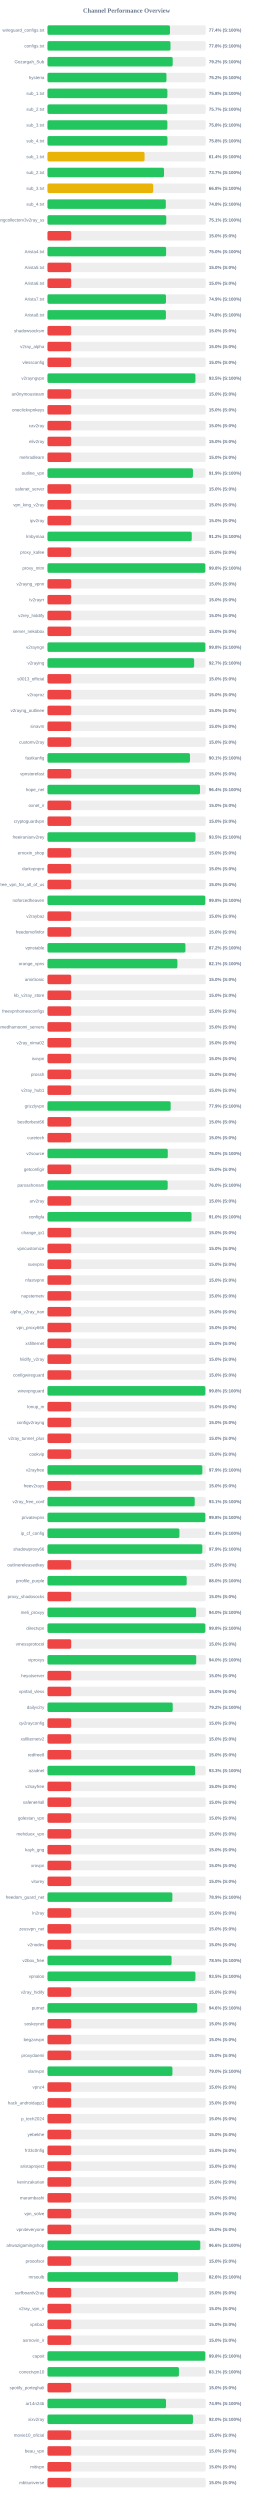
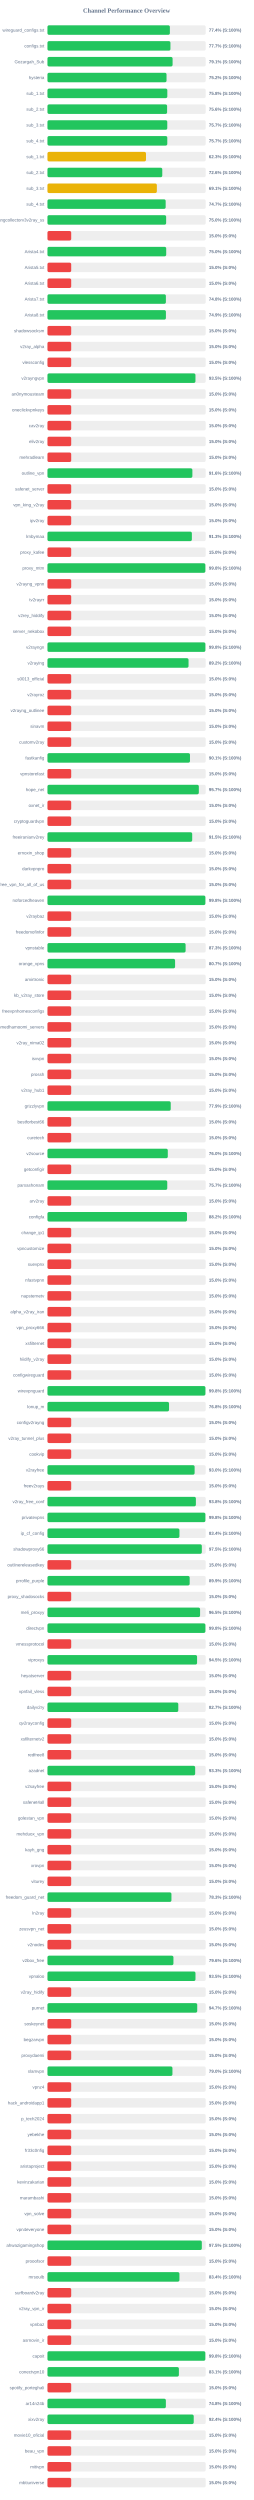
<svg xmlns="http://www.w3.org/2000/svg" width="800" height="7900" version="1.1">
  <style>
        .row { font: 14px Arial; fill: #64748b; }
        .score { font: bold 14px Arial; fill: #64748b; }
    </style>
  <text x="400" y="40" text-anchor="middle" font-size="20px" font-weight="bold" fill="#64748b">Channel Performance Overview</text>
  <rect x="150" y="80" width="500" height="30" fill="#eee" rx="5" />
-   <rect x="150" y="80" width="387.1" height="30" fill="#22c55e" rx="5" />
+   <rect x="150" y="80" width="386.8" height="30" fill="#22c55e" rx="5" />
  <text x="140" y="100" text-anchor="end" class="row">wireguard_configs.txt</text>
  <text x="660" y="100" text-anchor="start" class="score">77.4% (S:100%)</text>
  <rect x="150" y="130" width="500" height="30" fill="#eee" rx="5" />
-   <rect x="150" y="130" width="388.8" height="30" fill="#22c55e" rx="5" />
+   <rect x="150" y="130" width="388.6" height="30" fill="#22c55e" rx="5" />
  <text x="140" y="150" text-anchor="end" class="row">configs.txt</text>
-   <text x="660" y="150" text-anchor="start" class="score">77.8% (S:100%)</text>
+   <text x="660" y="150" text-anchor="start" class="score">77.7% (S:100%)</text>
  <rect x="150" y="180" width="500" height="30" fill="#eee" rx="5" />
-   <rect x="150" y="180" width="395.75" height="30" fill="#22c55e" rx="5" />
+   <rect x="150" y="180" width="395.4" height="30" fill="#22c55e" rx="5" />
  <text x="140" y="200" text-anchor="end" class="row">Gozargah_Sub</text>
-   <text x="660" y="200" text-anchor="start" class="score">79.2% (S:100%)</text>
+   <text x="660" y="200" text-anchor="start" class="score">79.1% (S:100%)</text>
  <rect x="150" y="230" width="500" height="30" fill="#eee" rx="5" />
-   <rect x="150" y="230" width="376.0" height="30" fill="#22c55e" rx="5" />
+   <rect x="150" y="230" width="376.25" height="30" fill="#22c55e" rx="5" />
  <text x="140" y="250" text-anchor="end" class="row">hysteria</text>
  <text x="660" y="250" text-anchor="start" class="score">75.2% (S:100%)</text>
  <rect x="150" y="280" width="500" height="30" fill="#eee" rx="5" />
-   <rect x="150" y="280" width="378.95" height="30" fill="#22c55e" rx="5" />
+   <rect x="150" y="280" width="378.75" height="30" fill="#22c55e" rx="5" />
  <text x="140" y="300" text-anchor="end" class="row">sub_1.txt</text>
  <text x="660" y="300" text-anchor="start" class="score">75.8% (S:100%)</text>
  <rect x="150" y="330" width="500" height="30" fill="#eee" rx="5" />
-   <rect x="150" y="330" width="378.65" height="30" fill="#22c55e" rx="5" />
+   <rect x="150" y="330" width="378.05" height="30" fill="#22c55e" rx="5" />
  <text x="140" y="350" text-anchor="end" class="row">sub_2.txt</text>
-   <text x="660" y="350" text-anchor="start" class="score">75.7% (S:100%)</text>
+   <text x="660" y="350" text-anchor="start" class="score">75.6% (S:100%)</text>
  <rect x="150" y="380" width="500" height="30" fill="#eee" rx="5" />
-   <rect x="150" y="380" width="378.85" height="30" fill="#22c55e" rx="5" />
+   <rect x="150" y="380" width="378.6" height="30" fill="#22c55e" rx="5" />
  <text x="140" y="400" text-anchor="end" class="row">sub_3.txt</text>
-   <text x="660" y="400" text-anchor="start" class="score">75.8% (S:100%)</text>
+   <text x="660" y="400" text-anchor="start" class="score">75.7% (S:100%)</text>
  <rect x="150" y="430" width="500" height="30" fill="#eee" rx="5" />
-   <rect x="150" y="430" width="379.1" height="30" fill="#22c55e" rx="5" />
+   <rect x="150" y="430" width="378.65" height="30" fill="#22c55e" rx="5" />
  <text x="140" y="450" text-anchor="end" class="row">sub_4.txt</text>
-   <text x="660" y="450" text-anchor="start" class="score">75.8% (S:100%)</text>
+   <text x="660" y="450" text-anchor="start" class="score">75.7% (S:100%)</text>
  <rect x="150" y="480" width="500" height="30" fill="#eee" rx="5" />
-   <rect x="150" y="480" width="306.85" height="30" fill="#eab308" rx="5" />
+   <rect x="150" y="480" width="311.35" height="30" fill="#eab308" rx="5" />
  <text x="140" y="500" text-anchor="end" class="row">sub_1.txt</text>
-   <text x="660" y="500" text-anchor="start" class="score">61.4% (S:100%)</text>
+   <text x="660" y="500" text-anchor="start" class="score">62.3% (S:100%)</text>
  <rect x="150" y="530" width="500" height="30" fill="#eee" rx="5" />
-   <rect x="150" y="530" width="368.3" height="30" fill="#22c55e" rx="5" />
+   <rect x="150" y="530" width="362.8" height="30" fill="#22c55e" rx="5" />
  <text x="140" y="550" text-anchor="end" class="row">sub_2.txt</text>
-   <text x="660" y="550" text-anchor="start" class="score">73.7% (S:100%)</text>
+   <text x="660" y="550" text-anchor="start" class="score">72.6% (S:100%)</text>
  <rect x="150" y="580" width="500" height="30" fill="#eee" rx="5" />
-   <rect x="150" y="580" width="334.05" height="30" fill="#eab308" rx="5" />
+   <rect x="150" y="580" width="345.65" height="30" fill="#eab308" rx="5" />
  <text x="140" y="600" text-anchor="end" class="row">sub_3.txt</text>
-   <text x="660" y="600" text-anchor="start" class="score">66.8% (S:100%)</text>
+   <text x="660" y="600" text-anchor="start" class="score">69.1% (S:100%)</text>
  <rect x="150" y="630" width="500" height="30" fill="#eee" rx="5" />
-   <rect x="150" y="630" width="373.95" height="30" fill="#22c55e" rx="5" />
+   <rect x="150" y="630" width="373.5" height="30" fill="#22c55e" rx="5" />
  <text x="140" y="650" text-anchor="end" class="row">sub_4.txt</text>
-   <text x="660" y="650" text-anchor="start" class="score">74.8% (S:100%)</text>
+   <text x="660" y="650" text-anchor="start" class="score">74.7% (S:100%)</text>
  <rect x="150" y="680" width="500" height="30" fill="#eee" rx="5" />
-   <rect x="150" y="680" width="375.35" height="30" fill="#22c55e" rx="5" />
+   <rect x="150" y="680" width="375.0" height="30" fill="#22c55e" rx="5" />
  <text x="140" y="700" text-anchor="end" class="row">kayhgngcollectorv3v2ray_ss</text>
-   <text x="660" y="700" text-anchor="start" class="score">75.1% (S:100%)</text>
+   <text x="660" y="700" text-anchor="start" class="score">75.0% (S:100%)</text>
  <rect x="150" y="730" width="500" height="30" fill="#eee" rx="5" />
  <rect x="150" y="730" width="75.0" height="30" fill="#ef4444" rx="5" />
  <text x="140" y="750" text-anchor="end" class="row" />
  <text x="660" y="750" text-anchor="start" class="score">15.0% (S:0%)</text>
  <rect x="150" y="780" width="500" height="30" fill="#eee" rx="5" />
-   <rect x="150" y="780" width="374.9" height="30" fill="#22c55e" rx="5" />
+   <rect x="150" y="780" width="375.2" height="30" fill="#22c55e" rx="5" />
  <text x="140" y="800" text-anchor="end" class="row">Arista4.txt</text>
  <text x="660" y="800" text-anchor="start" class="score">75.0% (S:100%)</text>
  <rect x="150" y="830" width="500" height="30" fill="#eee" rx="5" />
  <rect x="150" y="830" width="75.0" height="30" fill="#ef4444" rx="5" />
  <text x="140" y="850" text-anchor="end" class="row">Arista5.txt</text>
  <text x="660" y="850" text-anchor="start" class="score">15.0% (S:0%)</text>
  <rect x="150" y="880" width="500" height="30" fill="#eee" rx="5" />
  <rect x="150" y="880" width="75.0" height="30" fill="#ef4444" rx="5" />
  <text x="140" y="900" text-anchor="end" class="row">Arista6.txt</text>
  <text x="660" y="900" text-anchor="start" class="score">15.0% (S:0%)</text>
  <rect x="150" y="930" width="500" height="30" fill="#eee" rx="5" />
-   <rect x="150" y="930" width="374.45" height="30" fill="#22c55e" rx="5" />
+   <rect x="150" y="930" width="374.2" height="30" fill="#22c55e" rx="5" />
  <text x="140" y="950" text-anchor="end" class="row">Arista7.txt</text>
-   <text x="660" y="950" text-anchor="start" class="score">74.9% (S:100%)</text>
+   <text x="660" y="950" text-anchor="start" class="score">74.8% (S:100%)</text>
  <rect x="150" y="980" width="500" height="30" fill="#eee" rx="5" />
-   <rect x="150" y="980" width="374.25" height="30" fill="#22c55e" rx="5" />
+   <rect x="150" y="980" width="374.3" height="30" fill="#22c55e" rx="5" />
  <text x="140" y="1000" text-anchor="end" class="row">Arista8.txt</text>
-   <text x="660" y="1000" text-anchor="start" class="score">74.8% (S:100%)</text>
+   <text x="660" y="1000" text-anchor="start" class="score">74.9% (S:100%)</text>
  <rect x="150" y="1030" width="500" height="30" fill="#eee" rx="5" />
  <rect x="150" y="1030" width="75.0" height="30" fill="#ef4444" rx="5" />
  <text x="140" y="1050" text-anchor="end" class="row">shadowsocksm</text>
  <text x="660" y="1050" text-anchor="start" class="score">15.0% (S:0%)</text>
  <rect x="150" y="1080" width="500" height="30" fill="#eee" rx="5" />
  <rect x="150" y="1080" width="75.0" height="30" fill="#ef4444" rx="5" />
  <text x="140" y="1100" text-anchor="end" class="row">v2ray_alpha</text>
  <text x="660" y="1100" text-anchor="start" class="score">15.0% (S:0%)</text>
  <rect x="150" y="1130" width="500" height="30" fill="#eee" rx="5" />
  <rect x="150" y="1130" width="75.0" height="30" fill="#ef4444" rx="5" />
  <text x="140" y="1150" text-anchor="end" class="row">vlessconfig</text>
  <text x="660" y="1150" text-anchor="start" class="score">15.0% (S:0%)</text>
  <rect x="150" y="1180" width="500" height="30" fill="#eee" rx="5" />
-   <rect x="150" y="1180" width="467.55" height="30" fill="#22c55e" rx="5" />
+   <rect x="150" y="1180" width="467.65" height="30" fill="#22c55e" rx="5" />
  <text x="140" y="1200" text-anchor="end" class="row">v2rayngvpn</text>
  <text x="660" y="1200" text-anchor="start" class="score">93.5% (S:100%)</text>
  <rect x="150" y="1230" width="500" height="30" fill="#eee" rx="5" />
  <rect x="150" y="1230" width="75.0" height="30" fill="#ef4444" rx="5" />
  <text x="140" y="1250" text-anchor="end" class="row">an0nymousteam</text>
  <text x="660" y="1250" text-anchor="start" class="score">15.0% (S:0%)</text>
  <rect x="150" y="1280" width="500" height="30" fill="#eee" rx="5" />
  <rect x="150" y="1280" width="75.0" height="30" fill="#ef4444" rx="5" />
  <text x="140" y="1300" text-anchor="end" class="row">oneclickvpnkeys</text>
  <text x="660" y="1300" text-anchor="start" class="score">15.0% (S:0%)</text>
  <rect x="150" y="1330" width="500" height="30" fill="#eee" rx="5" />
  <rect x="150" y="1330" width="75.0" height="30" fill="#ef4444" rx="5" />
  <text x="140" y="1350" text-anchor="end" class="row">cav2ray</text>
  <text x="660" y="1350" text-anchor="start" class="score">15.0% (S:0%)</text>
  <rect x="150" y="1380" width="500" height="30" fill="#eee" rx="5" />
  <rect x="150" y="1380" width="75.0" height="30" fill="#ef4444" rx="5" />
  <text x="140" y="1400" text-anchor="end" class="row">eliv2ray</text>
  <text x="660" y="1400" text-anchor="start" class="score">15.0% (S:0%)</text>
  <rect x="150" y="1430" width="500" height="30" fill="#eee" rx="5" />
  <rect x="150" y="1430" width="75.0" height="30" fill="#ef4444" rx="5" />
  <text x="140" y="1450" text-anchor="end" class="row">mehradlearn</text>
  <text x="660" y="1450" text-anchor="start" class="score">15.0% (S:0%)</text>
  <rect x="150" y="1480" width="500" height="30" fill="#eee" rx="5" />
-   <rect x="150" y="1480" width="459.7" height="30" fill="#22c55e" rx="5" />
+   <rect x="150" y="1480" width="457.9" height="30" fill="#22c55e" rx="5" />
  <text x="140" y="1500" text-anchor="end" class="row">outline_vpn</text>
-   <text x="660" y="1500" text-anchor="start" class="score">91.9% (S:100%)</text>
+   <text x="660" y="1500" text-anchor="start" class="score">91.6% (S:100%)</text>
  <rect x="150" y="1530" width="500" height="30" fill="#eee" rx="5" />
  <rect x="150" y="1530" width="75.0" height="30" fill="#ef4444" rx="5" />
  <text x="140" y="1550" text-anchor="end" class="row">safenet_server</text>
  <text x="660" y="1550" text-anchor="start" class="score">15.0% (S:0%)</text>
  <rect x="150" y="1580" width="500" height="30" fill="#eee" rx="5" />
  <rect x="150" y="1580" width="75.0" height="30" fill="#ef4444" rx="5" />
  <text x="140" y="1600" text-anchor="end" class="row">vpn_king_v2ray</text>
  <text x="660" y="1600" text-anchor="start" class="score">15.0% (S:0%)</text>
  <rect x="150" y="1630" width="500" height="30" fill="#eee" rx="5" />
  <rect x="150" y="1630" width="75.0" height="30" fill="#ef4444" rx="5" />
  <text x="140" y="1650" text-anchor="end" class="row">ipv2ray</text>
  <text x="660" y="1650" text-anchor="start" class="score">15.0% (S:0%)</text>
  <rect x="150" y="1680" width="500" height="30" fill="#eee" rx="5" />
-   <rect x="150" y="1680" width="455.95" height="30" fill="#22c55e" rx="5" />
+   <rect x="150" y="1680" width="456.3" height="30" fill="#22c55e" rx="5" />
  <text x="140" y="1700" text-anchor="end" class="row">lrnbymaa</text>
-   <text x="660" y="1700" text-anchor="start" class="score">91.2% (S:100%)</text>
+   <text x="660" y="1700" text-anchor="start" class="score">91.3% (S:100%)</text>
  <rect x="150" y="1730" width="500" height="30" fill="#eee" rx="5" />
  <rect x="150" y="1730" width="75.0" height="30" fill="#ef4444" rx="5" />
  <text x="140" y="1750" text-anchor="end" class="row">proxy_kafee</text>
  <text x="660" y="1750" text-anchor="start" class="score">15.0% (S:0%)</text>
  <rect x="150" y="1780" width="500" height="30" fill="#eee" rx="5" />
-   <rect x="150" y="1780" width="498.85" height="30" fill="#22c55e" rx="5" />
+   <rect x="150" y="1780" width="498.9" height="30" fill="#22c55e" rx="5" />
  <text x="140" y="1800" text-anchor="end" class="row">proxy_mtm</text>
  <text x="660" y="1800" text-anchor="start" class="score">99.8% (S:100%)</text>
  <rect x="150" y="1830" width="500" height="30" fill="#eee" rx="5" />
  <rect x="150" y="1830" width="75.0" height="30" fill="#ef4444" rx="5" />
  <text x="140" y="1850" text-anchor="end" class="row">v2rayng_vpnn</text>
  <text x="660" y="1850" text-anchor="start" class="score">15.0% (S:0%)</text>
  <rect x="150" y="1880" width="500" height="30" fill="#eee" rx="5" />
  <rect x="150" y="1880" width="75.0" height="30" fill="#ef4444" rx="5" />
  <text x="140" y="1900" text-anchor="end" class="row">tv2rayrr</text>
  <text x="660" y="1900" text-anchor="start" class="score">15.0% (S:0%)</text>
  <rect x="150" y="1930" width="500" height="30" fill="#eee" rx="5" />
  <rect x="150" y="1930" width="75.0" height="30" fill="#ef4444" rx="5" />
  <text x="140" y="1950" text-anchor="end" class="row">v2rey_hiddify</text>
  <text x="660" y="1950" text-anchor="start" class="score">15.0% (S:0%)</text>
  <rect x="150" y="1980" width="500" height="30" fill="#eee" rx="5" />
  <rect x="150" y="1980" width="75.0" height="30" fill="#ef4444" rx="5" />
  <text x="140" y="2000" text-anchor="end" class="row">server_nekobox</text>
  <text x="660" y="2000" text-anchor="start" class="score">15.0% (S:0%)</text>
  <rect x="150" y="2030" width="500" height="30" fill="#eee" rx="5" />
-   <rect x="150" y="2030" width="498.95" height="30" fill="#22c55e" rx="5" />
+   <rect x="150" y="2030" width="499.0" height="30" fill="#22c55e" rx="5" />
  <text x="140" y="2050" text-anchor="end" class="row">v2rayngn</text>
  <text x="660" y="2050" text-anchor="start" class="score">99.8% (S:100%)</text>
  <rect x="150" y="2080" width="500" height="30" fill="#eee" rx="5" />
-   <rect x="150" y="2080" width="463.45" height="30" fill="#22c55e" rx="5" />
+   <rect x="150" y="2080" width="445.8" height="30" fill="#22c55e" rx="5" />
  <text x="140" y="2100" text-anchor="end" class="row">v2raying</text>
-   <text x="660" y="2100" text-anchor="start" class="score">92.7% (S:100%)</text>
+   <text x="660" y="2100" text-anchor="start" class="score">89.2% (S:100%)</text>
  <rect x="150" y="2130" width="500" height="30" fill="#eee" rx="5" />
  <rect x="150" y="2130" width="75.0" height="30" fill="#ef4444" rx="5" />
  <text x="140" y="2150" text-anchor="end" class="row">s0013_official</text>
  <text x="660" y="2150" text-anchor="start" class="score">15.0% (S:0%)</text>
  <rect x="150" y="2180" width="500" height="30" fill="#eee" rx="5" />
  <rect x="150" y="2180" width="75.0" height="30" fill="#ef4444" rx="5" />
  <text x="140" y="2200" text-anchor="end" class="row">v2rayroz</text>
  <text x="660" y="2200" text-anchor="start" class="score">15.0% (S:0%)</text>
  <rect x="150" y="2230" width="500" height="30" fill="#eee" rx="5" />
  <rect x="150" y="2230" width="75.0" height="30" fill="#ef4444" rx="5" />
  <text x="140" y="2250" text-anchor="end" class="row">v2rayng_outlinee</text>
  <text x="660" y="2250" text-anchor="start" class="score">15.0% (S:0%)</text>
  <rect x="150" y="2280" width="500" height="30" fill="#eee" rx="5" />
  <rect x="150" y="2280" width="75.0" height="30" fill="#ef4444" rx="5" />
  <text x="140" y="2300" text-anchor="end" class="row">sinavm</text>
  <text x="660" y="2300" text-anchor="start" class="score">15.0% (S:0%)</text>
  <rect x="150" y="2330" width="500" height="30" fill="#eee" rx="5" />
  <rect x="150" y="2330" width="75.0" height="30" fill="#ef4444" rx="5" />
  <text x="140" y="2350" text-anchor="end" class="row">customv2ray</text>
  <text x="660" y="2350" text-anchor="start" class="score">15.0% (S:0%)</text>
  <rect x="150" y="2380" width="500" height="30" fill="#eee" rx="5" />
-   <rect x="150" y="2380" width="450.3" height="30" fill="#22c55e" rx="5" />
+   <rect x="150" y="2380" width="450.35" height="30" fill="#22c55e" rx="5" />
  <text x="140" y="2400" text-anchor="end" class="row">fastkanfig</text>
  <text x="660" y="2400" text-anchor="start" class="score">90.1% (S:100%)</text>
  <rect x="150" y="2430" width="500" height="30" fill="#eee" rx="5" />
  <rect x="150" y="2430" width="75.0" height="30" fill="#ef4444" rx="5" />
  <text x="140" y="2450" text-anchor="end" class="row">vpnstorefast</text>
  <text x="660" y="2450" text-anchor="start" class="score">15.0% (S:0%)</text>
  <rect x="150" y="2480" width="500" height="30" fill="#eee" rx="5" />
-   <rect x="150" y="2480" width="482.0" height="30" fill="#22c55e" rx="5" />
+   <rect x="150" y="2480" width="478.3" height="30" fill="#22c55e" rx="5" />
  <text x="140" y="2500" text-anchor="end" class="row">hope_net</text>
-   <text x="660" y="2500" text-anchor="start" class="score">96.4% (S:100%)</text>
+   <text x="660" y="2500" text-anchor="start" class="score">95.7% (S:100%)</text>
  <rect x="150" y="2530" width="500" height="30" fill="#eee" rx="5" />
  <rect x="150" y="2530" width="75.0" height="30" fill="#ef4444" rx="5" />
  <text x="140" y="2550" text-anchor="end" class="row">oxnet_ir</text>
  <text x="660" y="2550" text-anchor="start" class="score">15.0% (S:0%)</text>
  <rect x="150" y="2580" width="500" height="30" fill="#eee" rx="5" />
  <rect x="150" y="2580" width="75.0" height="30" fill="#ef4444" rx="5" />
  <text x="140" y="2600" text-anchor="end" class="row">cryptoguardvpn</text>
  <text x="660" y="2600" text-anchor="start" class="score">15.0% (S:0%)</text>
  <rect x="150" y="2630" width="500" height="30" fill="#eee" rx="5" />
-   <rect x="150" y="2630" width="467.7" height="30" fill="#22c55e" rx="5" />
+   <rect x="150" y="2630" width="457.35" height="30" fill="#22c55e" rx="5" />
  <text x="140" y="2650" text-anchor="end" class="row">freeiranianv2rey</text>
-   <text x="660" y="2650" text-anchor="start" class="score">93.5% (S:100%)</text>
+   <text x="660" y="2650" text-anchor="start" class="score">91.5% (S:100%)</text>
  <rect x="150" y="2680" width="500" height="30" fill="#eee" rx="5" />
  <rect x="150" y="2680" width="75.0" height="30" fill="#ef4444" rx="5" />
  <text x="140" y="2700" text-anchor="end" class="row">ernoxin_shop</text>
  <text x="660" y="2700" text-anchor="start" class="score">15.0% (S:0%)</text>
  <rect x="150" y="2730" width="500" height="30" fill="#eee" rx="5" />
  <rect x="150" y="2730" width="75.0" height="30" fill="#ef4444" rx="5" />
  <text x="140" y="2750" text-anchor="end" class="row">darkvpnpro</text>
  <text x="660" y="2750" text-anchor="start" class="score">15.0% (S:0%)</text>
  <rect x="150" y="2780" width="500" height="30" fill="#eee" rx="5" />
  <rect x="150" y="2780" width="75.0" height="30" fill="#ef4444" rx="5" />
  <text x="140" y="2800" text-anchor="end" class="row">free_vpn_for_all_of_us</text>
  <text x="660" y="2800" text-anchor="start" class="score">15.0% (S:0%)</text>
  <rect x="150" y="2830" width="500" height="30" fill="#eee" rx="5" />
-   <rect x="150" y="2830" width="498.8" height="30" fill="#22c55e" rx="5" />
+   <rect x="150" y="2830" width="498.95" height="30" fill="#22c55e" rx="5" />
  <text x="140" y="2850" text-anchor="end" class="row">noforcedheaven</text>
  <text x="660" y="2850" text-anchor="start" class="score">99.8% (S:100%)</text>
  <rect x="150" y="2880" width="500" height="30" fill="#eee" rx="5" />
  <rect x="150" y="2880" width="75.0" height="30" fill="#ef4444" rx="5" />
  <text x="140" y="2900" text-anchor="end" class="row">v2raybaz</text>
  <text x="660" y="2900" text-anchor="start" class="score">15.0% (S:0%)</text>
  <rect x="150" y="2930" width="500" height="30" fill="#eee" rx="5" />
  <rect x="150" y="2930" width="75.0" height="30" fill="#ef4444" rx="5" />
  <text x="140" y="2950" text-anchor="end" class="row">freedomofinfor</text>
  <text x="660" y="2950" text-anchor="start" class="score">15.0% (S:0%)</text>
  <rect x="150" y="2980" width="500" height="30" fill="#eee" rx="5" />
-   <rect x="150" y="2980" width="436.0" height="30" fill="#22c55e" rx="5" />
+   <rect x="150" y="2980" width="436.5" height="30" fill="#22c55e" rx="5" />
  <text x="140" y="3000" text-anchor="end" class="row">vpnstable</text>
-   <text x="660" y="3000" text-anchor="start" class="score">87.2% (S:100%)</text>
+   <text x="660" y="3000" text-anchor="start" class="score">87.3% (S:100%)</text>
  <rect x="150" y="3030" width="500" height="30" fill="#eee" rx="5" />
-   <rect x="150" y="3030" width="410.6" height="30" fill="#22c55e" rx="5" />
+   <rect x="150" y="3030" width="403.25" height="30" fill="#22c55e" rx="5" />
  <text x="140" y="3050" text-anchor="end" class="row">orange_vpns</text>
-   <text x="660" y="3050" text-anchor="start" class="score">82.1% (S:100%)</text>
+   <text x="660" y="3050" text-anchor="start" class="score">80.7% (S:100%)</text>
  <rect x="150" y="3080" width="500" height="30" fill="#eee" rx="5" />
  <rect x="150" y="3080" width="75.0" height="30" fill="#ef4444" rx="5" />
  <text x="140" y="3100" text-anchor="end" class="row">amirtronic</text>
  <text x="660" y="3100" text-anchor="start" class="score">15.0% (S:0%)</text>
  <rect x="150" y="3130" width="500" height="30" fill="#eee" rx="5" />
  <rect x="150" y="3130" width="75.0" height="30" fill="#ef4444" rx="5" />
  <text x="140" y="3150" text-anchor="end" class="row">kb_v2ray_store</text>
  <text x="660" y="3150" text-anchor="start" class="score">15.0% (S:0%)</text>
  <rect x="150" y="3180" width="500" height="30" fill="#eee" rx="5" />
  <rect x="150" y="3180" width="75.0" height="30" fill="#ef4444" rx="5" />
  <text x="140" y="3200" text-anchor="end" class="row">freevpnhomesconfigs</text>
  <text x="660" y="3200" text-anchor="start" class="score">15.0% (S:0%)</text>
  <rect x="150" y="3230" width="500" height="30" fill="#eee" rx="5" />
  <rect x="150" y="3230" width="75.0" height="30" fill="#ef4444" rx="5" />
  <text x="140" y="3250" text-anchor="end" class="row">ahmedhamoomi_servers</text>
  <text x="660" y="3250" text-anchor="start" class="score">15.0% (S:0%)</text>
  <rect x="150" y="3280" width="500" height="30" fill="#eee" rx="5" />
  <rect x="150" y="3280" width="75.0" height="30" fill="#ef4444" rx="5" />
  <text x="140" y="3300" text-anchor="end" class="row">v2ray_nima02</text>
  <text x="660" y="3300" text-anchor="start" class="score">15.0% (S:0%)</text>
  <rect x="150" y="3330" width="500" height="30" fill="#eee" rx="5" />
  <rect x="150" y="3330" width="75.0" height="30" fill="#ef4444" rx="5" />
  <text x="140" y="3350" text-anchor="end" class="row">isvvpn</text>
  <text x="660" y="3350" text-anchor="start" class="score">15.0% (S:0%)</text>
  <rect x="150" y="3380" width="500" height="30" fill="#eee" rx="5" />
  <rect x="150" y="3380" width="75.0" height="30" fill="#ef4444" rx="5" />
  <text x="140" y="3400" text-anchor="end" class="row">prossh</text>
  <text x="660" y="3400" text-anchor="start" class="score">15.0% (S:0%)</text>
  <rect x="150" y="3430" width="500" height="30" fill="#eee" rx="5" />
  <rect x="150" y="3430" width="75.0" height="30" fill="#ef4444" rx="5" />
  <text x="140" y="3450" text-anchor="end" class="row">v2ray_hub1</text>
  <text x="660" y="3450" text-anchor="start" class="score">15.0% (S:0%)</text>
  <rect x="150" y="3480" width="500" height="30" fill="#eee" rx="5" />
-   <rect x="150" y="3480" width="389.3" height="30" fill="#22c55e" rx="5" />
+   <rect x="150" y="3480" width="389.5" height="30" fill="#22c55e" rx="5" />
  <text x="140" y="3500" text-anchor="end" class="row">grizzlyvpn</text>
  <text x="660" y="3500" text-anchor="start" class="score">77.9% (S:100%)</text>
  <rect x="150" y="3530" width="500" height="30" fill="#eee" rx="5" />
  <rect x="150" y="3530" width="75.0" height="30" fill="#ef4444" rx="5" />
  <text x="140" y="3550" text-anchor="end" class="row">bestforbest66</text>
  <text x="660" y="3550" text-anchor="start" class="score">15.0% (S:0%)</text>
  <rect x="150" y="3580" width="500" height="30" fill="#eee" rx="5" />
  <rect x="150" y="3580" width="75.0" height="30" fill="#ef4444" rx="5" />
  <text x="140" y="3600" text-anchor="end" class="row">curetech</text>
  <text x="660" y="3600" text-anchor="start" class="score">15.0% (S:0%)</text>
  <rect x="150" y="3630" width="500" height="30" fill="#eee" rx="5" />
-   <rect x="150" y="3630" width="380.2" height="30" fill="#22c55e" rx="5" />
+   <rect x="150" y="3630" width="380.25" height="30" fill="#22c55e" rx="5" />
  <text x="140" y="3650" text-anchor="end" class="row">v2source</text>
  <text x="660" y="3650" text-anchor="start" class="score">76.0% (S:100%)</text>
  <rect x="150" y="3680" width="500" height="30" fill="#eee" rx="5" />
  <rect x="150" y="3680" width="75.0" height="30" fill="#ef4444" rx="5" />
  <text x="140" y="3700" text-anchor="end" class="row">getconfigir</text>
  <text x="660" y="3700" text-anchor="start" class="score">15.0% (S:0%)</text>
  <rect x="150" y="3730" width="500" height="30" fill="#eee" rx="5" />
-   <rect x="150" y="3730" width="379.85" height="30" fill="#22c55e" rx="5" />
+   <rect x="150" y="3730" width="378.55" height="30" fill="#22c55e" rx="5" />
  <text x="140" y="3750" text-anchor="end" class="row">parsashonam</text>
-   <text x="660" y="3750" text-anchor="start" class="score">76.0% (S:100%)</text>
+   <text x="660" y="3750" text-anchor="start" class="score">75.7% (S:100%)</text>
  <rect x="150" y="3780" width="500" height="30" fill="#eee" rx="5" />
  <rect x="150" y="3780" width="75.0" height="30" fill="#ef4444" rx="5" />
  <text x="140" y="3800" text-anchor="end" class="row">arv2ray</text>
  <text x="660" y="3800" text-anchor="start" class="score">15.0% (S:0%)</text>
  <rect x="150" y="3830" width="500" height="30" fill="#eee" rx="5" />
-   <rect x="150" y="3830" width="455.25" height="30" fill="#22c55e" rx="5" />
+   <rect x="150" y="3830" width="440.9" height="30" fill="#22c55e" rx="5" />
  <text x="140" y="3850" text-anchor="end" class="row">configfa</text>
-   <text x="660" y="3850" text-anchor="start" class="score">91.0% (S:100%)</text>
+   <text x="660" y="3850" text-anchor="start" class="score">88.2% (S:100%)</text>
  <rect x="150" y="3880" width="500" height="30" fill="#eee" rx="5" />
  <rect x="150" y="3880" width="75.0" height="30" fill="#ef4444" rx="5" />
  <text x="140" y="3900" text-anchor="end" class="row">change_ip1</text>
  <text x="660" y="3900" text-anchor="start" class="score">15.0% (S:0%)</text>
  <rect x="150" y="3930" width="500" height="30" fill="#eee" rx="5" />
  <rect x="150" y="3930" width="75.0" height="30" fill="#ef4444" rx="5" />
  <text x="140" y="3950" text-anchor="end" class="row">vpncustomize</text>
  <text x="660" y="3950" text-anchor="start" class="score">15.0% (S:0%)</text>
  <rect x="150" y="3980" width="500" height="30" fill="#eee" rx="5" />
  <rect x="150" y="3980" width="75.0" height="30" fill="#ef4444" rx="5" />
  <text x="140" y="4000" text-anchor="end" class="row">suevpnx</text>
  <text x="660" y="4000" text-anchor="start" class="score">15.0% (S:0%)</text>
  <rect x="150" y="4030" width="500" height="30" fill="#eee" rx="5" />
  <rect x="150" y="4030" width="75.0" height="30" fill="#ef4444" rx="5" />
  <text x="140" y="4050" text-anchor="end" class="row">nfastvpnn</text>
  <text x="660" y="4050" text-anchor="start" class="score">15.0% (S:0%)</text>
  <rect x="150" y="4080" width="500" height="30" fill="#eee" rx="5" />
  <rect x="150" y="4080" width="75.0" height="30" fill="#ef4444" rx="5" />
  <text x="140" y="4100" text-anchor="end" class="row">napsternetv</text>
  <text x="660" y="4100" text-anchor="start" class="score">15.0% (S:0%)</text>
  <rect x="150" y="4130" width="500" height="30" fill="#eee" rx="5" />
  <rect x="150" y="4130" width="75.0" height="30" fill="#ef4444" rx="5" />
  <text x="140" y="4150" text-anchor="end" class="row">alpha_v2ray_iran</text>
  <text x="660" y="4150" text-anchor="start" class="score">15.0% (S:0%)</text>
  <rect x="150" y="4180" width="500" height="30" fill="#eee" rx="5" />
  <rect x="150" y="4180" width="75.0" height="30" fill="#ef4444" rx="5" />
  <text x="140" y="4200" text-anchor="end" class="row">vpn_proxy666</text>
  <text x="660" y="4200" text-anchor="start" class="score">15.0% (S:0%)</text>
  <rect x="150" y="4230" width="500" height="30" fill="#eee" rx="5" />
  <rect x="150" y="4230" width="75.0" height="30" fill="#ef4444" rx="5" />
  <text x="140" y="4250" text-anchor="end" class="row">xsfilternet</text>
  <text x="660" y="4250" text-anchor="start" class="score">15.0% (S:0%)</text>
  <rect x="150" y="4280" width="500" height="30" fill="#eee" rx="5" />
  <rect x="150" y="4280" width="75.0" height="30" fill="#ef4444" rx="5" />
  <text x="140" y="4300" text-anchor="end" class="row">hiidify_v2ray</text>
  <text x="660" y="4300" text-anchor="start" class="score">15.0% (S:0%)</text>
  <rect x="150" y="4330" width="500" height="30" fill="#eee" rx="5" />
  <rect x="150" y="4330" width="75.0" height="30" fill="#ef4444" rx="5" />
  <text x="140" y="4350" text-anchor="end" class="row">configwireguard</text>
  <text x="660" y="4350" text-anchor="start" class="score">15.0% (S:0%)</text>
  <rect x="150" y="4380" width="500" height="30" fill="#eee" rx="5" />
-   <rect x="150" y="4380" width="499.0" height="30" fill="#22c55e" rx="5" />
+   <rect x="150" y="4380" width="499.1" height="30" fill="#22c55e" rx="5" />
  <text x="140" y="4400" text-anchor="end" class="row">wirevpnguard</text>
  <text x="660" y="4400" text-anchor="start" class="score">99.8% (S:100%)</text>
  <rect x="150" y="4430" width="500" height="30" fill="#eee" rx="5" />
-   <rect x="150" y="4430" width="75.0" height="30" fill="#ef4444" rx="5" />
+   <rect x="150" y="4430" width="384.15" height="30" fill="#22c55e" rx="5" />
  <text x="140" y="4450" text-anchor="end" class="row">lonup_m</text>
-   <text x="660" y="4450" text-anchor="start" class="score">15.0% (S:0%)</text>
+   <text x="660" y="4450" text-anchor="start" class="score">76.8% (S:100%)</text>
  <rect x="150" y="4480" width="500" height="30" fill="#eee" rx="5" />
  <rect x="150" y="4480" width="75.0" height="30" fill="#ef4444" rx="5" />
  <text x="140" y="4500" text-anchor="end" class="row">configv2rayng</text>
  <text x="660" y="4500" text-anchor="start" class="score">15.0% (S:0%)</text>
  <rect x="150" y="4530" width="500" height="30" fill="#eee" rx="5" />
  <rect x="150" y="4530" width="75.0" height="30" fill="#ef4444" rx="5" />
  <text x="140" y="4550" text-anchor="end" class="row">v2ray_tunnel_plus</text>
  <text x="660" y="4550" text-anchor="start" class="score">15.0% (S:0%)</text>
  <rect x="150" y="4580" width="500" height="30" fill="#eee" rx="5" />
  <rect x="150" y="4580" width="75.0" height="30" fill="#ef4444" rx="5" />
  <text x="140" y="4600" text-anchor="end" class="row">cookvip</text>
  <text x="660" y="4600" text-anchor="start" class="score">15.0% (S:0%)</text>
  <rect x="150" y="4630" width="500" height="30" fill="#eee" rx="5" />
-   <rect x="150" y="4630" width="489.4" height="30" fill="#22c55e" rx="5" />
+   <rect x="150" y="4630" width="465.0" height="30" fill="#22c55e" rx="5" />
  <text x="140" y="4650" text-anchor="end" class="row">v2rayfree</text>
-   <text x="660" y="4650" text-anchor="start" class="score">97.9% (S:100%)</text>
+   <text x="660" y="4650" text-anchor="start" class="score">93.0% (S:100%)</text>
  <rect x="150" y="4680" width="500" height="30" fill="#eee" rx="5" />
  <rect x="150" y="4680" width="75.0" height="30" fill="#ef4444" rx="5" />
  <text x="140" y="4700" text-anchor="end" class="row">freev2rays</text>
  <text x="660" y="4700" text-anchor="start" class="score">15.0% (S:0%)</text>
  <rect x="150" y="4730" width="500" height="30" fill="#eee" rx="5" />
-   <rect x="150" y="4730" width="465.3" height="30" fill="#22c55e" rx="5" />
+   <rect x="150" y="4730" width="469.0" height="30" fill="#22c55e" rx="5" />
  <text x="140" y="4750" text-anchor="end" class="row">v2ray_free_conf</text>
-   <text x="660" y="4750" text-anchor="start" class="score">93.1% (S:100%)</text>
+   <text x="660" y="4750" text-anchor="start" class="score">93.8% (S:100%)</text>
  <rect x="150" y="4780" width="500" height="30" fill="#eee" rx="5" />
-   <rect x="150" y="4780" width="498.9" height="30" fill="#22c55e" rx="5" />
+   <rect x="150" y="4780" width="499.0" height="30" fill="#22c55e" rx="5" />
  <text x="140" y="4800" text-anchor="end" class="row">privatevpns</text>
  <text x="660" y="4800" text-anchor="start" class="score">99.8% (S:100%)</text>
  <rect x="150" y="4830" width="500" height="30" fill="#eee" rx="5" />
-   <rect x="150" y="4830" width="417.0" height="30" fill="#22c55e" rx="5" />
+   <rect x="150" y="4830" width="417.05" height="30" fill="#22c55e" rx="5" />
  <text x="140" y="4850" text-anchor="end" class="row">ip_cf_config</text>
  <text x="660" y="4850" text-anchor="start" class="score">83.4% (S:100%)</text>
  <rect x="150" y="4880" width="500" height="30" fill="#eee" rx="5" />
-   <rect x="150" y="4880" width="489.35" height="30" fill="#22c55e" rx="5" />
+   <rect x="150" y="4880" width="487.75" height="30" fill="#22c55e" rx="5" />
  <text x="140" y="4900" text-anchor="end" class="row">shadowproxy66</text>
-   <text x="660" y="4900" text-anchor="start" class="score">97.9% (S:100%)</text>
+   <text x="660" y="4900" text-anchor="start" class="score">97.5% (S:100%)</text>
  <rect x="150" y="4930" width="500" height="30" fill="#eee" rx="5" />
  <rect x="150" y="4930" width="75.0" height="30" fill="#ef4444" rx="5" />
  <text x="140" y="4950" text-anchor="end" class="row">outlinereleasedkey</text>
  <text x="660" y="4950" text-anchor="start" class="score">15.0% (S:0%)</text>
  <rect x="150" y="4980" width="500" height="30" fill="#eee" rx="5" />
-   <rect x="150" y="4980" width="440.0" height="30" fill="#22c55e" rx="5" />
+   <rect x="150" y="4980" width="449.35" height="30" fill="#22c55e" rx="5" />
  <text x="140" y="5000" text-anchor="end" class="row">prrofile_purple</text>
-   <text x="660" y="5000" text-anchor="start" class="score">88.0% (S:100%)</text>
+   <text x="660" y="5000" text-anchor="start" class="score">89.9% (S:100%)</text>
  <rect x="150" y="5030" width="500" height="30" fill="#eee" rx="5" />
  <rect x="150" y="5030" width="75.0" height="30" fill="#ef4444" rx="5" />
  <text x="140" y="5050" text-anchor="end" class="row">proxy_shadosocks</text>
  <text x="660" y="5050" text-anchor="start" class="score">15.0% (S:0%)</text>
  <rect x="150" y="5080" width="500" height="30" fill="#eee" rx="5" />
-   <rect x="150" y="5080" width="469.75" height="30" fill="#22c55e" rx="5" />
+   <rect x="150" y="5080" width="482.25" height="30" fill="#22c55e" rx="5" />
  <text x="140" y="5100" text-anchor="end" class="row">meli_proxyy</text>
-   <text x="660" y="5100" text-anchor="start" class="score">94.0% (S:100%)</text>
+   <text x="660" y="5100" text-anchor="start" class="score">96.5% (S:100%)</text>
  <rect x="150" y="5130" width="500" height="30" fill="#eee" rx="5" />
-   <rect x="150" y="5130" width="498.95" height="30" fill="#22c55e" rx="5" />
+   <rect x="150" y="5130" width="499.05" height="30" fill="#22c55e" rx="5" />
  <text x="140" y="5150" text-anchor="end" class="row">directvpn</text>
  <text x="660" y="5150" text-anchor="start" class="score">99.8% (S:100%)</text>
  <rect x="150" y="5180" width="500" height="30" fill="#eee" rx="5" />
  <rect x="150" y="5180" width="75.0" height="30" fill="#ef4444" rx="5" />
  <text x="140" y="5200" text-anchor="end" class="row">vmessprotocol</text>
  <text x="660" y="5200" text-anchor="start" class="score">15.0% (S:0%)</text>
  <rect x="150" y="5230" width="500" height="30" fill="#eee" rx="5" />
-   <rect x="150" y="5230" width="470.1" height="30" fill="#22c55e" rx="5" />
+   <rect x="150" y="5230" width="472.75" height="30" fill="#22c55e" rx="5" />
  <text x="140" y="5250" text-anchor="end" class="row">viproxys</text>
-   <text x="660" y="5250" text-anchor="start" class="score">94.0% (S:100%)</text>
+   <text x="660" y="5250" text-anchor="start" class="score">94.5% (S:100%)</text>
  <rect x="150" y="5280" width="500" height="30" fill="#eee" rx="5" />
  <rect x="150" y="5280" width="75.0" height="30" fill="#ef4444" rx="5" />
  <text x="140" y="5300" text-anchor="end" class="row">heyatserver</text>
  <text x="660" y="5300" text-anchor="start" class="score">15.0% (S:0%)</text>
  <rect x="150" y="5330" width="500" height="30" fill="#eee" rx="5" />
  <rect x="150" y="5330" width="75.0" height="30" fill="#ef4444" rx="5" />
  <text x="140" y="5350" text-anchor="end" class="row">vpnfail_vless</text>
  <text x="660" y="5350" text-anchor="start" class="score">15.0% (S:0%)</text>
  <rect x="150" y="5380" width="500" height="30" fill="#eee" rx="5" />
-   <rect x="150" y="5380" width="395.85" height="30" fill="#22c55e" rx="5" />
+   <rect x="150" y="5380" width="413.4" height="30" fill="#22c55e" rx="5" />
  <text x="140" y="5400" text-anchor="end" class="row">dailyv2ry</text>
-   <text x="660" y="5400" text-anchor="start" class="score">79.2% (S:100%)</text>
+   <text x="660" y="5400" text-anchor="start" class="score">82.7% (S:100%)</text>
  <rect x="150" y="5430" width="500" height="30" fill="#eee" rx="5" />
  <rect x="150" y="5430" width="75.0" height="30" fill="#ef4444" rx="5" />
  <text x="140" y="5450" text-anchor="end" class="row">qv2rayconfig</text>
  <text x="660" y="5450" text-anchor="start" class="score">15.0% (S:0%)</text>
  <rect x="150" y="5480" width="500" height="30" fill="#eee" rx="5" />
  <rect x="150" y="5480" width="75.0" height="30" fill="#ef4444" rx="5" />
  <text x="140" y="5500" text-anchor="end" class="row">xsfilternetv2</text>
  <text x="660" y="5500" text-anchor="start" class="score">15.0% (S:0%)</text>
  <rect x="150" y="5530" width="500" height="30" fill="#eee" rx="5" />
  <rect x="150" y="5530" width="75.0" height="30" fill="#ef4444" rx="5" />
  <text x="140" y="5550" text-anchor="end" class="row">redfree8</text>
  <text x="660" y="5550" text-anchor="start" class="score">15.0% (S:0%)</text>
  <rect x="150" y="5580" width="500" height="30" fill="#eee" rx="5" />
-   <rect x="150" y="5580" width="466.7" height="30" fill="#22c55e" rx="5" />
+   <rect x="150" y="5580" width="466.75" height="30" fill="#22c55e" rx="5" />
  <text x="140" y="5600" text-anchor="end" class="row">azadnet</text>
  <text x="660" y="5600" text-anchor="start" class="score">93.3% (S:100%)</text>
  <rect x="150" y="5630" width="500" height="30" fill="#eee" rx="5" />
  <rect x="150" y="5630" width="75.0" height="30" fill="#ef4444" rx="5" />
  <text x="140" y="5650" text-anchor="end" class="row">v2sayfree</text>
  <text x="660" y="5650" text-anchor="start" class="score">15.0% (S:0%)</text>
  <rect x="150" y="5680" width="500" height="30" fill="#eee" rx="5" />
  <rect x="150" y="5680" width="75.0" height="30" fill="#ef4444" rx="5" />
  <text x="140" y="5700" text-anchor="end" class="row">safenet4all</text>
  <text x="660" y="5700" text-anchor="start" class="score">15.0% (S:0%)</text>
  <rect x="150" y="5730" width="500" height="30" fill="#eee" rx="5" />
  <rect x="150" y="5730" width="75.0" height="30" fill="#ef4444" rx="5" />
  <text x="140" y="5750" text-anchor="end" class="row">golestan_vpn</text>
  <text x="660" y="5750" text-anchor="start" class="score">15.0% (S:0%)</text>
  <rect x="150" y="5780" width="500" height="30" fill="#eee" rx="5" />
  <rect x="150" y="5780" width="75.0" height="30" fill="#ef4444" rx="5" />
  <text x="140" y="5800" text-anchor="end" class="row">mehduox_vpn</text>
  <text x="660" y="5800" text-anchor="start" class="score">15.0% (S:0%)</text>
  <rect x="150" y="5830" width="500" height="30" fill="#eee" rx="5" />
  <rect x="150" y="5830" width="75.0" height="30" fill="#ef4444" rx="5" />
  <text x="140" y="5850" text-anchor="end" class="row">kayh_gng</text>
  <text x="660" y="5850" text-anchor="start" class="score">15.0% (S:0%)</text>
  <rect x="150" y="5880" width="500" height="30" fill="#eee" rx="5" />
  <rect x="150" y="5880" width="75.0" height="30" fill="#ef4444" rx="5" />
  <text x="140" y="5900" text-anchor="end" class="row">xrovpn</text>
  <text x="660" y="5900" text-anchor="start" class="score">15.0% (S:0%)</text>
  <rect x="150" y="5930" width="500" height="30" fill="#eee" rx="5" />
  <rect x="150" y="5930" width="75.0" height="30" fill="#ef4444" rx="5" />
  <text x="140" y="5950" text-anchor="end" class="row">viturey</text>
  <text x="660" y="5950" text-anchor="start" class="score">15.0% (S:0%)</text>
  <rect x="150" y="5980" width="500" height="30" fill="#eee" rx="5" />
-   <rect x="150" y="5980" width="394.65" height="30" fill="#22c55e" rx="5" />
+   <rect x="150" y="5980" width="391.75" height="30" fill="#22c55e" rx="5" />
  <text x="140" y="6000" text-anchor="end" class="row">freedom_guard_net</text>
-   <text x="660" y="6000" text-anchor="start" class="score">78.9% (S:100%)</text>
+   <text x="660" y="6000" text-anchor="start" class="score">78.3% (S:100%)</text>
  <rect x="150" y="6030" width="500" height="30" fill="#eee" rx="5" />
  <rect x="150" y="6030" width="75.0" height="30" fill="#ef4444" rx="5" />
  <text x="140" y="6050" text-anchor="end" class="row">ln2ray</text>
  <text x="660" y="6050" text-anchor="start" class="score">15.0% (S:0%)</text>
  <rect x="150" y="6080" width="500" height="30" fill="#eee" rx="5" />
  <rect x="150" y="6080" width="75.0" height="30" fill="#ef4444" rx="5" />
  <text x="140" y="6100" text-anchor="end" class="row">zeusvpn_net</text>
  <text x="660" y="6100" text-anchor="start" class="score">15.0% (S:0%)</text>
  <rect x="150" y="6130" width="500" height="30" fill="#eee" rx="5" />
  <rect x="150" y="6130" width="75.0" height="30" fill="#ef4444" rx="5" />
  <text x="140" y="6150" text-anchor="end" class="row">v2nodes</text>
  <text x="660" y="6150" text-anchor="start" class="score">15.0% (S:0%)</text>
  <rect x="150" y="6180" width="500" height="30" fill="#eee" rx="5" />
-   <rect x="150" y="6180" width="392.25" height="30" fill="#22c55e" rx="5" />
+   <rect x="150" y="6180" width="398.05" height="30" fill="#22c55e" rx="5" />
  <text x="140" y="6200" text-anchor="end" class="row">v2box_free</text>
-   <text x="660" y="6200" text-anchor="start" class="score">78.5% (S:100%)</text>
+   <text x="660" y="6200" text-anchor="start" class="score">79.6% (S:100%)</text>
  <rect x="150" y="6230" width="500" height="30" fill="#eee" rx="5" />
-   <rect x="150" y="6230" width="467.6" height="30" fill="#22c55e" rx="5" />
+   <rect x="150" y="6230" width="467.7" height="30" fill="#22c55e" rx="5" />
  <text x="140" y="6250" text-anchor="end" class="row">vpnaloo</text>
  <text x="660" y="6250" text-anchor="start" class="score">93.5% (S:100%)</text>
  <rect x="150" y="6280" width="500" height="30" fill="#eee" rx="5" />
  <rect x="150" y="6280" width="75.0" height="30" fill="#ef4444" rx="5" />
  <text x="140" y="6300" text-anchor="end" class="row">v2ray_hidify</text>
  <text x="660" y="6300" text-anchor="start" class="score">15.0% (S:0%)</text>
  <rect x="150" y="6330" width="500" height="30" fill="#eee" rx="5" />
-   <rect x="150" y="6330" width="473.2" height="30" fill="#22c55e" rx="5" />
+   <rect x="150" y="6330" width="473.25" height="30" fill="#22c55e" rx="5" />
  <text x="140" y="6350" text-anchor="end" class="row">purnet</text>
-   <text x="660" y="6350" text-anchor="start" class="score">94.6% (S:100%)</text>
+   <text x="660" y="6350" text-anchor="start" class="score">94.7% (S:100%)</text>
  <rect x="150" y="6380" width="500" height="30" fill="#eee" rx="5" />
  <rect x="150" y="6380" width="75.0" height="30" fill="#ef4444" rx="5" />
  <text x="140" y="6400" text-anchor="end" class="row">soskeynet</text>
  <text x="660" y="6400" text-anchor="start" class="score">15.0% (S:0%)</text>
  <rect x="150" y="6430" width="500" height="30" fill="#eee" rx="5" />
  <rect x="150" y="6430" width="75.0" height="30" fill="#ef4444" rx="5" />
  <text x="140" y="6450" text-anchor="end" class="row">begzarvpn</text>
  <text x="660" y="6450" text-anchor="start" class="score">15.0% (S:0%)</text>
  <rect x="150" y="6480" width="500" height="30" fill="#eee" rx="5" />
  <rect x="150" y="6480" width="75.0" height="30" fill="#ef4444" rx="5" />
  <text x="140" y="6500" text-anchor="end" class="row">proxydaemi</text>
  <text x="660" y="6500" text-anchor="start" class="score">15.0% (S:0%)</text>
  <rect x="150" y="6530" width="500" height="30" fill="#eee" rx="5" />
-   <rect x="150" y="6530" width="394.85" height="30" fill="#22c55e" rx="5" />
+   <rect x="150" y="6530" width="394.9" height="30" fill="#22c55e" rx="5" />
  <text x="140" y="6550" text-anchor="end" class="row">slamvpn</text>
  <text x="660" y="6550" text-anchor="start" class="score">79.0% (S:100%)</text>
  <rect x="150" y="6580" width="500" height="30" fill="#eee" rx="5" />
  <rect x="150" y="6580" width="75.0" height="30" fill="#ef4444" rx="5" />
  <text x="140" y="6600" text-anchor="end" class="row">vpnz4</text>
  <text x="660" y="6600" text-anchor="start" class="score">15.0% (S:0%)</text>
  <rect x="150" y="6630" width="500" height="30" fill="#eee" rx="5" />
  <rect x="150" y="6630" width="75.0" height="30" fill="#ef4444" rx="5" />
  <text x="140" y="6650" text-anchor="end" class="row">hack_androidapp1</text>
  <text x="660" y="6650" text-anchor="start" class="score">15.0% (S:0%)</text>
  <rect x="150" y="6680" width="500" height="30" fill="#eee" rx="5" />
  <rect x="150" y="6680" width="75.0" height="30" fill="#ef4444" rx="5" />
  <text x="140" y="6700" text-anchor="end" class="row">p_tech2024</text>
  <text x="660" y="6700" text-anchor="start" class="score">15.0% (S:0%)</text>
  <rect x="150" y="6730" width="500" height="30" fill="#eee" rx="5" />
  <rect x="150" y="6730" width="75.0" height="30" fill="#ef4444" rx="5" />
  <text x="140" y="6750" text-anchor="end" class="row">yebekhe</text>
  <text x="660" y="6750" text-anchor="start" class="score">15.0% (S:0%)</text>
  <rect x="150" y="6780" width="500" height="30" fill="#eee" rx="5" />
  <rect x="150" y="6780" width="75.0" height="30" fill="#ef4444" rx="5" />
  <text x="140" y="6800" text-anchor="end" class="row">fr33c0nfig</text>
  <text x="660" y="6800" text-anchor="start" class="score">15.0% (S:0%)</text>
  <rect x="150" y="6830" width="500" height="30" fill="#eee" rx="5" />
  <rect x="150" y="6830" width="75.0" height="30" fill="#ef4444" rx="5" />
  <text x="140" y="6850" text-anchor="end" class="row">aristaproject</text>
  <text x="660" y="6850" text-anchor="start" class="score">15.0% (S:0%)</text>
  <rect x="150" y="6880" width="500" height="30" fill="#eee" rx="5" />
  <rect x="150" y="6880" width="75.0" height="30" fill="#ef4444" rx="5" />
  <text x="140" y="6900" text-anchor="end" class="row">kevinzakarian</text>
  <text x="660" y="6900" text-anchor="start" class="score">15.0% (S:0%)</text>
  <rect x="150" y="6930" width="500" height="30" fill="#eee" rx="5" />
  <rect x="150" y="6930" width="75.0" height="30" fill="#ef4444" rx="5" />
  <text x="140" y="6950" text-anchor="end" class="row">marambashi</text>
  <text x="660" y="6950" text-anchor="start" class="score">15.0% (S:0%)</text>
  <rect x="150" y="6980" width="500" height="30" fill="#eee" rx="5" />
  <rect x="150" y="6980" width="75.0" height="30" fill="#ef4444" rx="5" />
  <text x="140" y="7000" text-anchor="end" class="row">vpn_solve</text>
  <text x="660" y="7000" text-anchor="start" class="score">15.0% (S:0%)</text>
  <rect x="150" y="7030" width="500" height="30" fill="#eee" rx="5" />
  <rect x="150" y="7030" width="75.0" height="30" fill="#ef4444" rx="5" />
  <text x="140" y="7050" text-anchor="end" class="row">vpn4everyone</text>
  <text x="660" y="7050" text-anchor="start" class="score">15.0% (S:0%)</text>
  <rect x="150" y="7080" width="500" height="30" fill="#eee" rx="5" />
-   <rect x="150" y="7080" width="482.9" height="30" fill="#22c55e" rx="5" />
+   <rect x="150" y="7080" width="487.75" height="30" fill="#22c55e" rx="5" />
  <text x="140" y="7100" text-anchor="end" class="row">ahwazigamingshop</text>
-   <text x="660" y="7100" text-anchor="start" class="score">96.6% (S:100%)</text>
+   <text x="660" y="7100" text-anchor="start" class="score">97.5% (S:100%)</text>
  <rect x="150" y="7130" width="500" height="30" fill="#eee" rx="5" />
  <rect x="150" y="7130" width="75.0" height="30" fill="#ef4444" rx="5" />
  <text x="140" y="7150" text-anchor="end" class="row">prooofsor</text>
  <text x="660" y="7150" text-anchor="start" class="score">15.0% (S:0%)</text>
  <rect x="150" y="7180" width="500" height="30" fill="#eee" rx="5" />
-   <rect x="150" y="7180" width="412.8" height="30" fill="#22c55e" rx="5" />
+   <rect x="150" y="7180" width="417.0" height="30" fill="#22c55e" rx="5" />
  <text x="140" y="7200" text-anchor="end" class="row">mrsoulb</text>
-   <text x="660" y="7200" text-anchor="start" class="score">82.6% (S:100%)</text>
+   <text x="660" y="7200" text-anchor="start" class="score">83.4% (S:100%)</text>
  <rect x="150" y="7230" width="500" height="30" fill="#eee" rx="5" />
  <rect x="150" y="7230" width="75.0" height="30" fill="#ef4444" rx="5" />
  <text x="140" y="7250" text-anchor="end" class="row">surfboardv2ray</text>
  <text x="660" y="7250" text-anchor="start" class="score">15.0% (S:0%)</text>
  <rect x="150" y="7280" width="500" height="30" fill="#eee" rx="5" />
  <rect x="150" y="7280" width="75.0" height="30" fill="#ef4444" rx="5" />
  <text x="140" y="7300" text-anchor="end" class="row">v2ray_vpn_ir</text>
  <text x="660" y="7300" text-anchor="start" class="score">15.0% (S:0%)</text>
  <rect x="150" y="7330" width="500" height="30" fill="#eee" rx="5" />
  <rect x="150" y="7330" width="75.0" height="30" fill="#ef4444" rx="5" />
  <text x="140" y="7350" text-anchor="end" class="row">vpnbaz</text>
  <text x="660" y="7350" text-anchor="start" class="score">15.0% (S:0%)</text>
  <rect x="150" y="7380" width="500" height="30" fill="#eee" rx="5" />
  <rect x="150" y="7380" width="75.0" height="30" fill="#ef4444" rx="5" />
  <text x="140" y="7400" text-anchor="end" class="row">asrnovin_ir</text>
  <text x="660" y="7400" text-anchor="start" class="score">15.0% (S:0%)</text>
  <rect x="150" y="7430" width="500" height="30" fill="#eee" rx="5" />
-   <rect x="150" y="7430" width="498.85" height="30" fill="#22c55e" rx="5" />
+   <rect x="150" y="7430" width="498.8" height="30" fill="#22c55e" rx="5" />
  <text x="140" y="7450" text-anchor="end" class="row">capoit</text>
  <text x="660" y="7450" text-anchor="start" class="score">99.8% (S:100%)</text>
  <rect x="150" y="7480" width="500" height="30" fill="#eee" rx="5" />
-   <rect x="150" y="7480" width="415.45" height="30" fill="#22c55e" rx="5" />
+   <rect x="150" y="7480" width="415.3" height="30" fill="#22c55e" rx="5" />
  <text x="140" y="7500" text-anchor="end" class="row">conectvpn10</text>
  <text x="660" y="7500" text-anchor="start" class="score">83.1% (S:100%)</text>
  <rect x="150" y="7530" width="500" height="30" fill="#eee" rx="5" />
  <rect x="150" y="7530" width="75.0" height="30" fill="#ef4444" rx="5" />
  <text x="140" y="7550" text-anchor="end" class="row">spotify_porteghali</text>
  <text x="660" y="7550" text-anchor="start" class="score">15.0% (S:0%)</text>
  <rect x="150" y="7580" width="500" height="30" fill="#eee" rx="5" />
-   <rect x="150" y="7580" width="374.6" height="30" fill="#22c55e" rx="5" />
+   <rect x="150" y="7580" width="374.15" height="30" fill="#22c55e" rx="5" />
  <text x="140" y="7600" text-anchor="end" class="row">ar14n24b</text>
-   <text x="660" y="7600" text-anchor="start" class="score">74.9% (S:100%)</text>
+   <text x="660" y="7600" text-anchor="start" class="score">74.8% (S:100%)</text>
  <rect x="150" y="7630" width="500" height="30" fill="#eee" rx="5" />
-   <rect x="150" y="7630" width="459.8" height="30" fill="#22c55e" rx="5" />
+   <rect x="150" y="7630" width="462.15" height="30" fill="#22c55e" rx="5" />
  <text x="140" y="7650" text-anchor="end" class="row">xixv2ray</text>
-   <text x="660" y="7650" text-anchor="start" class="score">92.0% (S:100%)</text>
+   <text x="660" y="7650" text-anchor="start" class="score">92.4% (S:100%)</text>
  <rect x="150" y="7680" width="500" height="30" fill="#eee" rx="5" />
  <rect x="150" y="7680" width="75.0" height="30" fill="#ef4444" rx="5" />
  <text x="140" y="7700" text-anchor="end" class="row">movie10_oficial</text>
  <text x="660" y="7700" text-anchor="start" class="score">15.0% (S:0%)</text>
  <rect x="150" y="7730" width="500" height="30" fill="#eee" rx="5" />
  <rect x="150" y="7730" width="75.0" height="30" fill="#ef4444" rx="5" />
  <text x="140" y="7750" text-anchor="end" class="row">beau_vpn</text>
  <text x="660" y="7750" text-anchor="start" class="score">15.0% (S:0%)</text>
  <rect x="150" y="7780" width="500" height="30" fill="#eee" rx="5" />
  <rect x="150" y="7780" width="75.0" height="30" fill="#ef4444" rx="5" />
  <text x="140" y="7800" text-anchor="end" class="row">mitivpn</text>
  <text x="660" y="7800" text-anchor="start" class="score">15.0% (S:0%)</text>
  <rect x="150" y="7830" width="500" height="30" fill="#eee" rx="5" />
  <rect x="150" y="7830" width="75.0" height="30" fill="#ef4444" rx="5" />
  <text x="140" y="7850" text-anchor="end" class="row">mbtiuniverse</text>
  <text x="660" y="7850" text-anchor="start" class="score">15.0% (S:0%)</text>
</svg>
